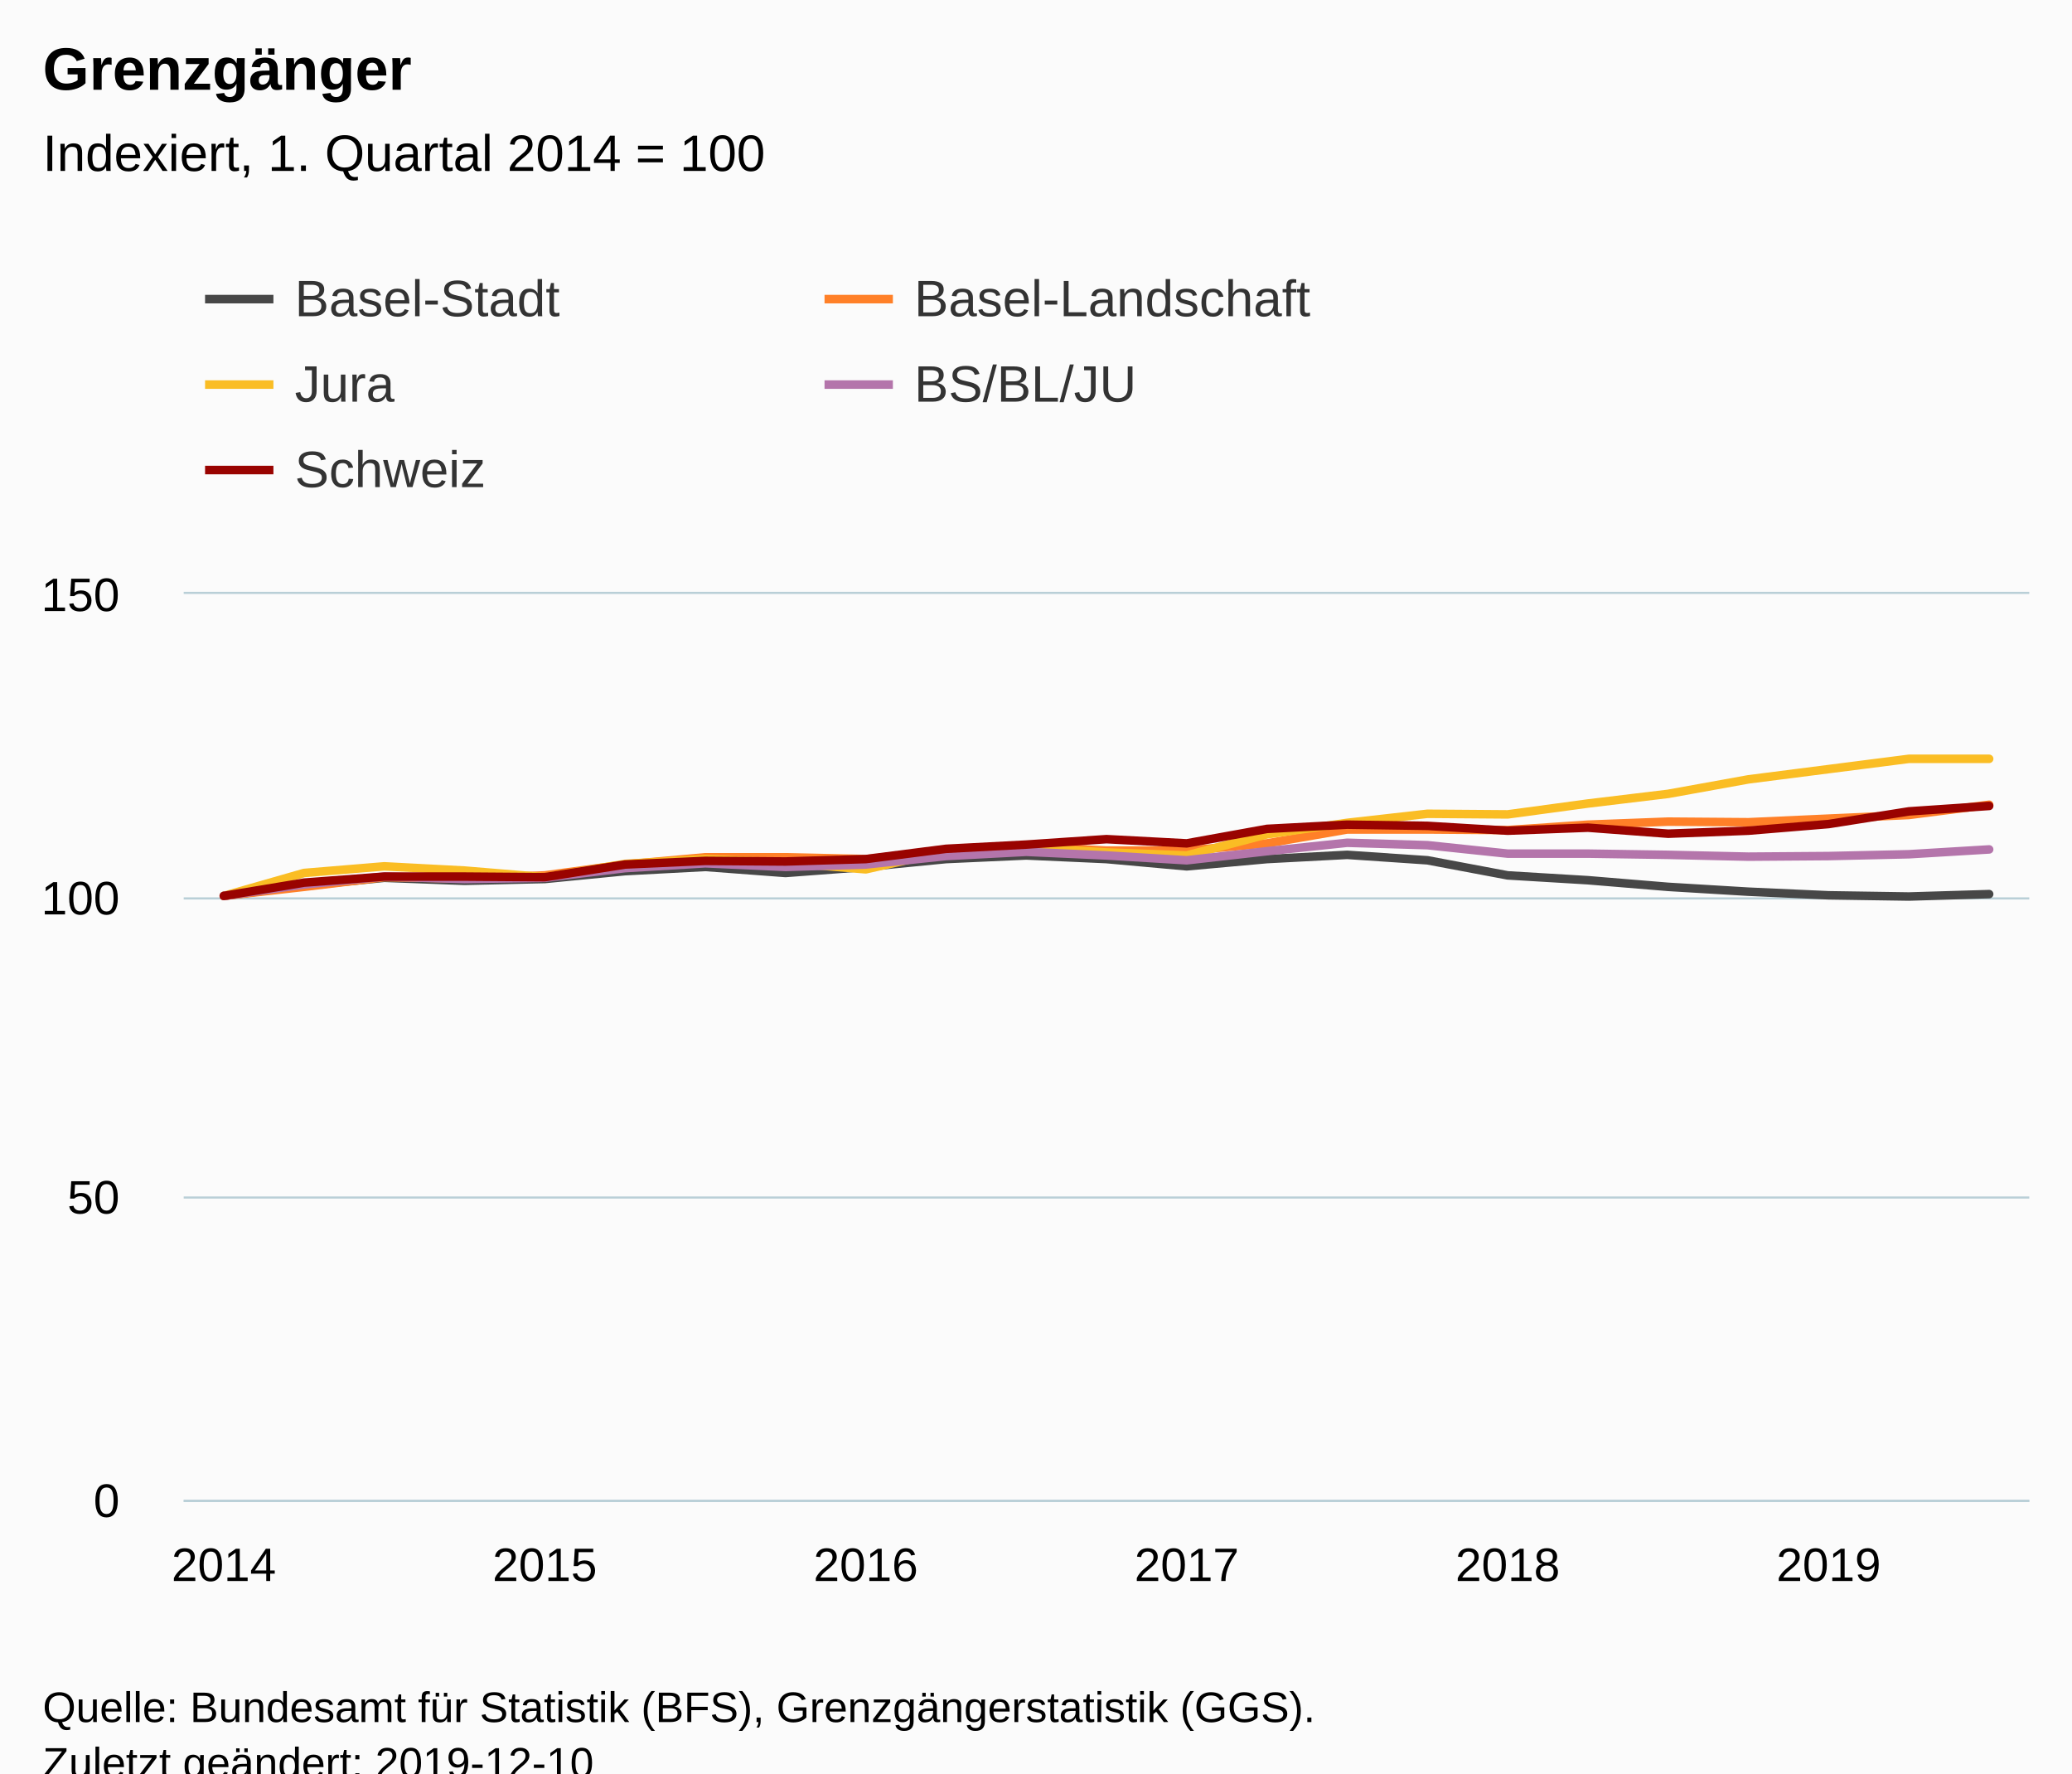
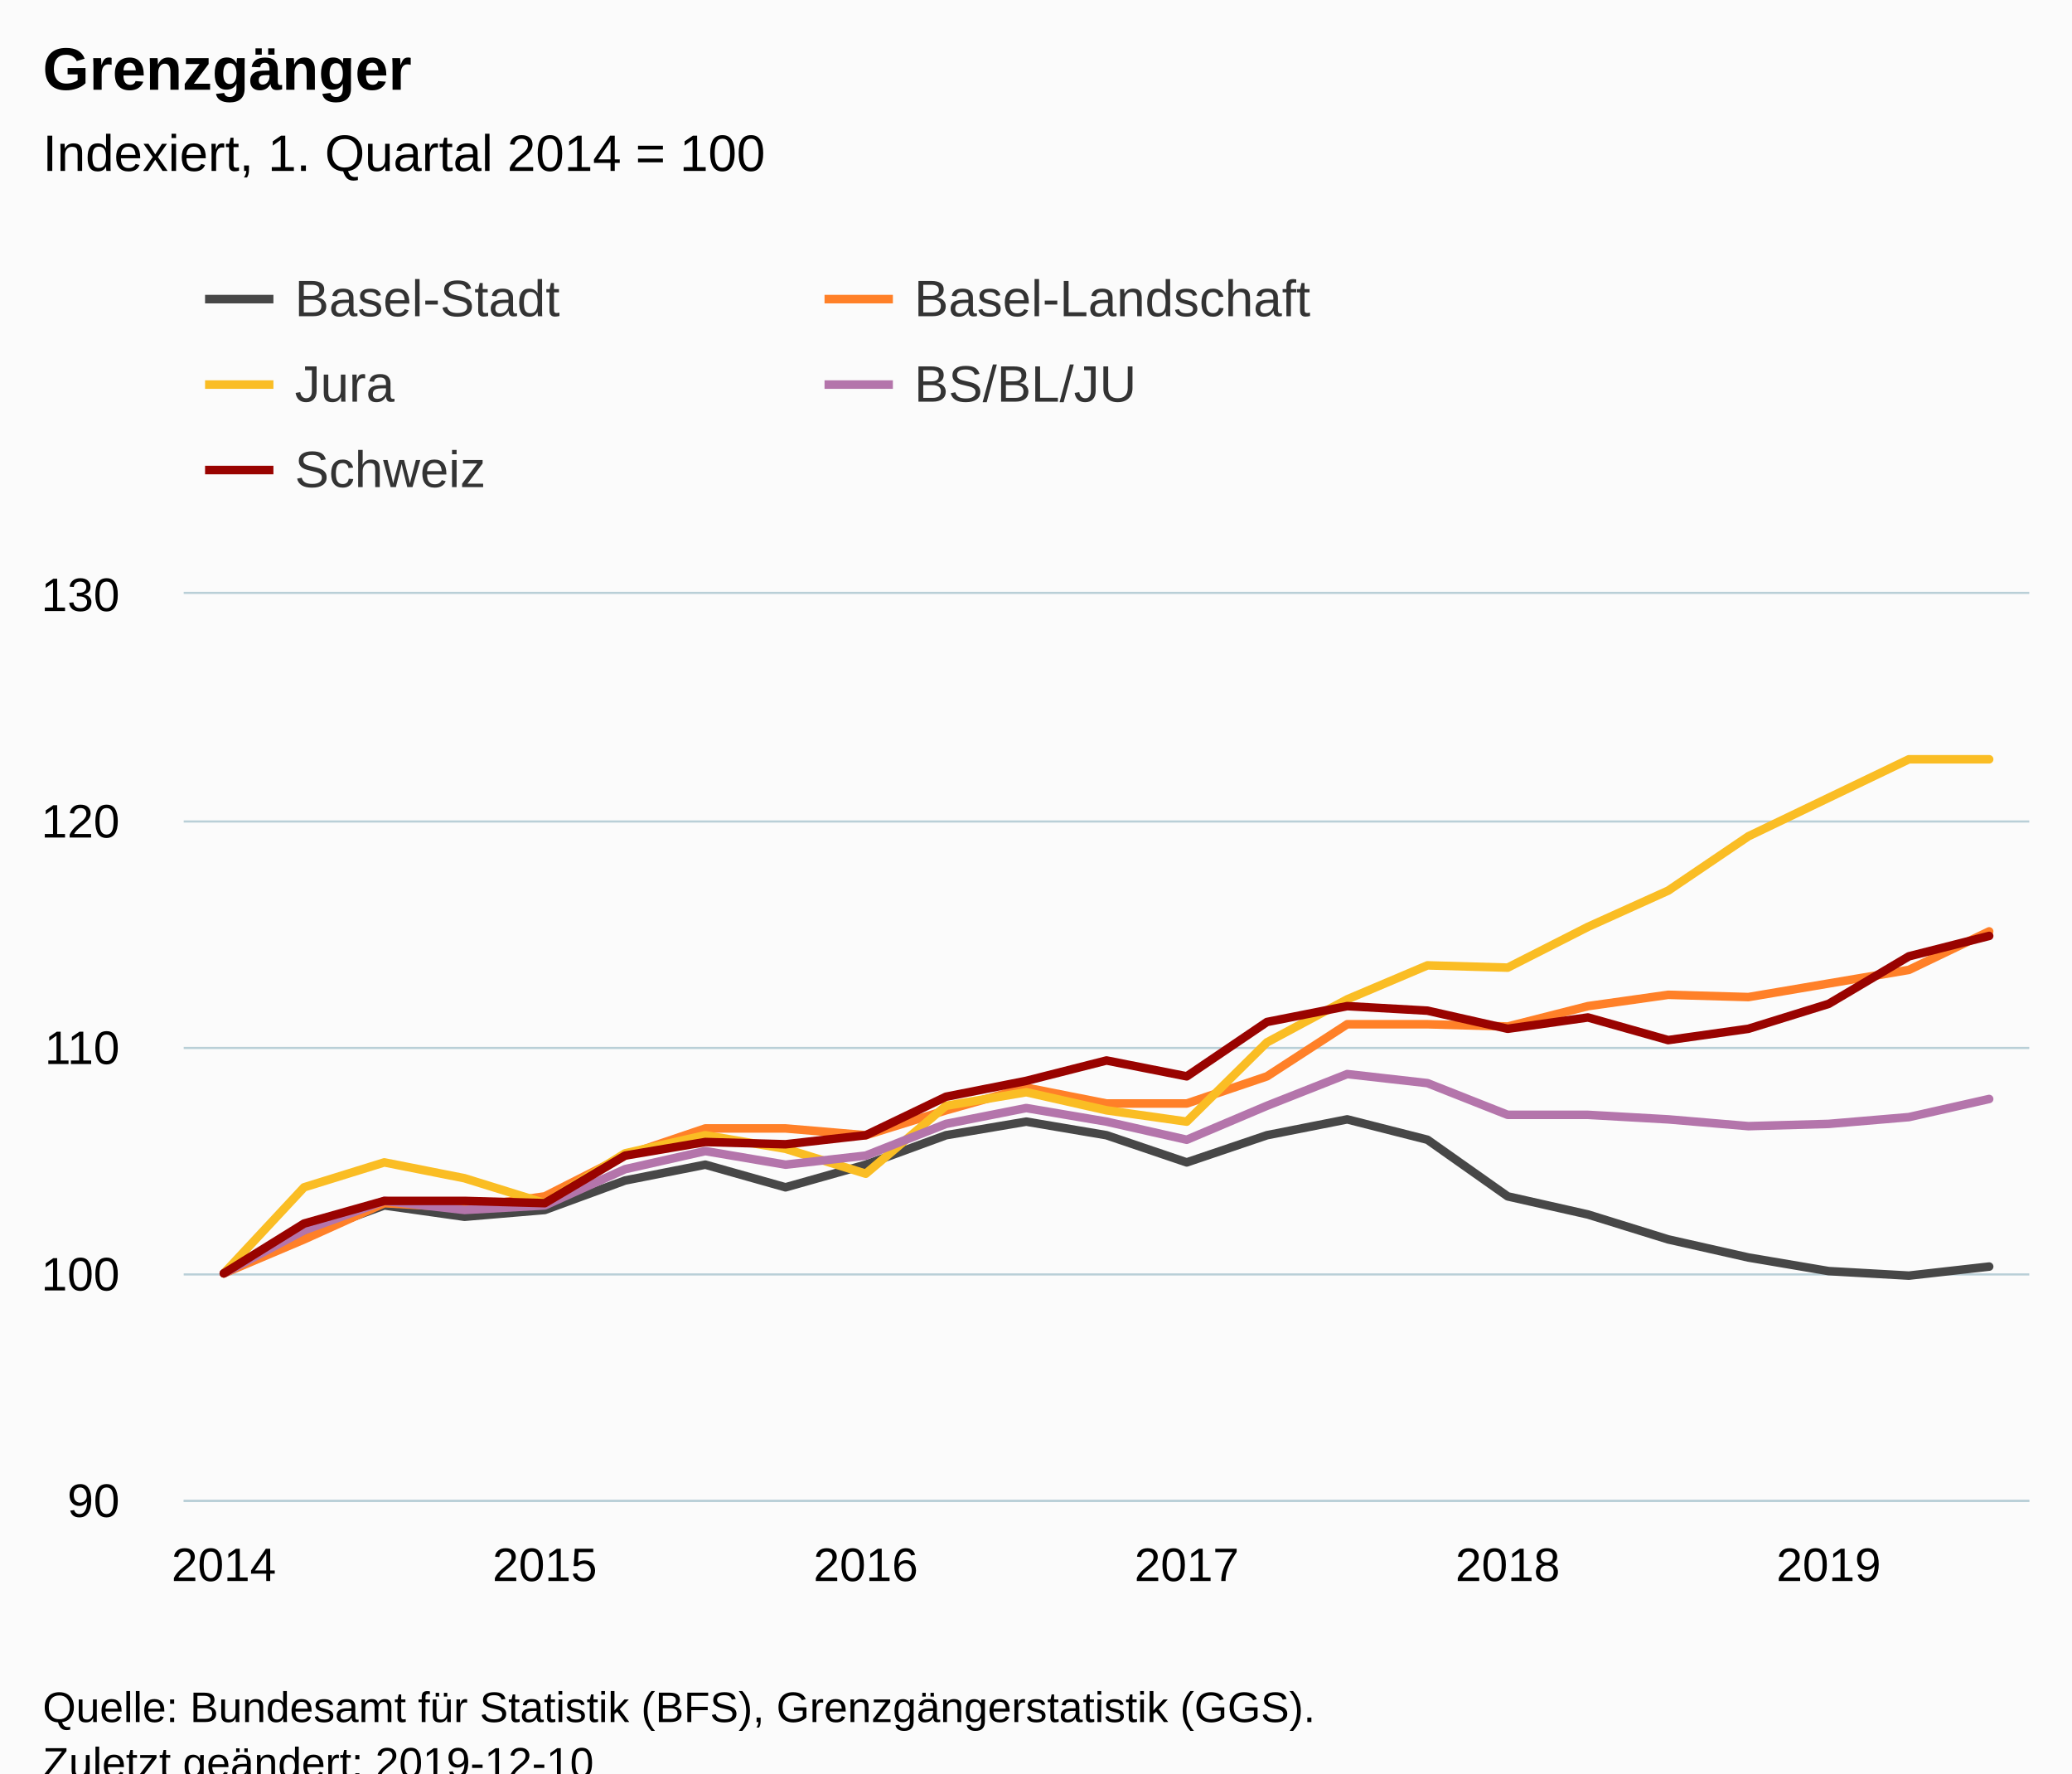
<svg xmlns="http://www.w3.org/2000/svg" version="1.1" class="highcharts-root" style="font-family:Arial;font-size:12px;" viewBox="0 0 485 415">
  <defs>
-     <clipPath id="highcharts-sq8cb1q-6">
+     <clipPath id="highcharts-wk3dx89-6">
      <rect x="0" y="0" width="432" height="212" fill="none" />
    </clipPath>
-     <clipPath id="highcharts-sq8cb1q-7">
+     <clipPath id="highcharts-wk3dx89-7">
      <rect x="0" y="0" width="432" height="212" fill="none" />
    </clipPath>
  </defs>
  <rect fill="#fbfbfb" class="highcharts-background" x="0" y="0" width="485" height="428" rx="0" ry="0" />
  <rect fill="none" class="highcharts-plot-background" x="43" y="139" width="432" height="212" />
  <g class="highcharts-pane-group" data-z-index="0" />
  <g class="highcharts-grid highcharts-xaxis-grid " data-z-index="1">
    <path fill="none" data-z-index="1" class="highcharts-grid-line" d="M 51.5 139 L 51.5 351" opacity="1" />
    <path fill="none" data-z-index="1" class="highcharts-grid-line" d="M 127.5 139 L 127.5 351" opacity="1" />
    <path fill="none" data-z-index="1" class="highcharts-grid-line" d="M 202.5 139 L 202.5 351" opacity="1" />
    <path fill="none" data-z-index="1" class="highcharts-grid-line" d="M 277.5 139 L 277.5 351" opacity="1" />
    <path fill="none" data-z-index="1" class="highcharts-grid-line" d="M 352.5 139 L 352.5 351" opacity="1" />
    <path fill="none" data-z-index="1" class="highcharts-grid-line" d="M 427.5 139 L 427.5 351" opacity="1" />
  </g>
  <g class="highcharts-grid highcharts-yaxis-grid " data-z-index="1">
    <path fill="none" stroke="#B9CFD7" stroke-width="0.5" data-z-index="1" class="highcharts-grid-line" d="M 43 351.25 L 475 351.25" opacity="1" />
-     <path fill="none" stroke="#B9CFD7" stroke-width="0.5" data-z-index="1" class="highcharts-grid-line" d="M 43 280.25 L 475 280.25" opacity="1" />
-     <path fill="none" stroke="#B9CFD7" stroke-width="0.5" data-z-index="1" class="highcharts-grid-line" d="M 43 210.25 L 475 210.25" opacity="1" />
+     <path fill="none" stroke="#B9CFD7" stroke-width="0.5" data-z-index="1" class="highcharts-grid-line" d="M 43 298.25 L 475 298.25" opacity="1" />
+     <path fill="none" stroke="#B9CFD7" stroke-width="0.5" data-z-index="1" class="highcharts-grid-line" d="M 43 245.25 L 475 245.25" opacity="1" />
+     <path fill="none" stroke="#B9CFD7" stroke-width="0.5" data-z-index="1" class="highcharts-grid-line" d="M 43 192.25 L 475 192.25" opacity="1" />
    <path fill="none" stroke="#B9CFD7" stroke-width="0.5" data-z-index="1" class="highcharts-grid-line" d="M 43 138.75 L 475 138.75" opacity="1" />
  </g>
  <rect fill="none" class="highcharts-plot-border" data-z-index="1" x="43" y="139" width="432" height="212" />
  <g class="highcharts-axis highcharts-xaxis " data-z-index="2">
    <path fill="none" class="highcharts-axis-line" stroke="#B9CFD7" stroke-width="0.5" data-z-index="7" d="M 43 351.25 L 475 351.25" />
  </g>
  <g class="highcharts-axis highcharts-yaxis " data-z-index="2">
    <path fill="none" class="highcharts-axis-line" data-z-index="7" d="M 43 139 L 43 351" />
  </g>
  <g class="highcharts-series-group" data-z-index="3">
-     <g data-z-index="0.1" class="highcharts-series highcharts-series-0 highcharts-line-series " transform="translate(43,139) scale(1 1)" clip-path="url(#highcharts-sq8cb1q-7)">
-       <path fill="none" d="M 9.391 70.667 L 28.174 68.264 L 46.957 66.427 L 65.739 67.133 L 84.522 66.709 L 103.304 64.872 L 122.087 63.883 L 140.87 65.296 L 159.652 63.883 L 178.435 62.045 L 197.217 61.197 L 216 62.045 L 234.783 63.741 L 253.565 62.045 L 272.348 61.056 L 291.13 62.328 L 309.913 65.861 L 328.696 66.992 L 347.478 68.547 L 366.261 69.677 L 385.043 70.525 L 403.826 70.808 L 422.609 70.243" class="highcharts-graph" data-z-index="1" stroke="rgb(71,71,71)" stroke-width="2" stroke-linejoin="round" stroke-linecap="round" />
+     <g data-z-index="0.1" class="highcharts-series highcharts-series-0 highcharts-line-series " transform="translate(43,139) scale(1 1)" clip-path="url(#highcharts-wk3dx89-7)">
+       <path fill="none" d="M 9.391 159 L 28.174 149.99 L 46.957 143.1 L 65.739 145.75 L 84.522 144.16 L 103.304 137.27 L 122.087 133.56 L 140.87 138.86 L 159.652 133.56 L 178.435 126.67 L 197.217 123.49 L 216 126.67 L 234.783 133.03 L 253.565 126.67 L 272.348 122.96 L 291.13 127.73 L 309.913 140.98 L 328.696 145.22 L 347.478 151.05 L 366.261 155.29 L 385.043 158.47 L 403.826 159.53 L 422.609 157.41" class="highcharts-graph" data-z-index="1" stroke="rgb(71,71,71)" stroke-width="2" stroke-linejoin="round" stroke-linecap="round" />
    </g>
    <g data-z-index="0.1" class="highcharts-markers highcharts-series-0 highcharts-line-series " transform="translate(43,139) scale(1 1)" clip-path="none" />
-     <g data-z-index="0.1" class="highcharts-series highcharts-series-1 highcharts-line-series " transform="translate(43,139) scale(1 1)" clip-path="url(#highcharts-sq8cb1q-7)">
-       <path fill="none" d="M 9.391 70.667 L 28.174 68.547 L 46.957 66.285 L 65.739 66.568 L 84.522 65.861 L 103.304 63.317 L 122.087 61.621 L 140.87 61.621 L 159.652 62.045 L 178.435 60.491 L 197.217 59.077 L 216 60.067 L 234.783 60.067 L 253.565 58.371 L 272.348 55.12 L 291.13 55.12 L 309.913 55.261 L 328.696 53.989 L 347.478 53.283 L 366.261 53.424 L 385.043 52.576 L 403.826 51.728 L 422.609 49.325" class="highcharts-graph" data-z-index="1" stroke="rgb(255,128,40)" stroke-width="2" stroke-linejoin="round" stroke-linecap="round" />
+     <g data-z-index="0.1" class="highcharts-series highcharts-series-1 highcharts-line-series " transform="translate(43,139) scale(1 1)" clip-path="url(#highcharts-wk3dx89-7)">
+       <path fill="none" d="M 9.391 159 L 28.174 151.05 L 46.957 142.57 L 65.739 143.63 L 84.522 140.98 L 103.304 131.44 L 122.087 125.08 L 140.87 125.08 L 159.652 126.67 L 178.435 120.84 L 197.217 115.54 L 216 119.25 L 234.783 119.25 L 253.565 112.89 L 272.348 100.7 L 291.13 100.7 L 309.913 101.23 L 328.696 96.46 L 347.478 93.81 L 366.261 94.34 L 385.043 91.16 L 403.826 87.98 L 422.609 78.97" class="highcharts-graph" data-z-index="1" stroke="rgb(255,128,40)" stroke-width="2" stroke-linejoin="round" stroke-linecap="round" />
    </g>
    <g data-z-index="0.1" class="highcharts-markers highcharts-series-1 highcharts-line-series " transform="translate(43,139) scale(1 1)" clip-path="none" />
-     <g data-z-index="0.1" class="highcharts-series highcharts-series-2 highcharts-line-series " transform="translate(43,139) scale(1 1)" clip-path="url(#highcharts-sq8cb1q-7)">
-       <path fill="none" d="M 9.391 70.667 L 28.174 65.296 L 46.957 63.741 L 65.739 64.731 L 84.522 66.285 L 103.304 63.176 L 122.087 62.045 L 140.87 62.893 L 159.652 64.448 L 178.435 60.208 L 197.217 59.36 L 216 60.491 L 234.783 61.197 L 253.565 56.251 L 272.348 53.565 L 291.13 51.445 L 309.913 51.587 L 328.696 49.043 L 347.478 46.781 L 366.261 43.389 L 385.043 40.987 L 403.826 38.584 L 422.609 38.584" class="highcharts-graph" data-z-index="1" stroke="rgb(250,189,36)" stroke-width="2" stroke-linejoin="round" stroke-linecap="round" />
+     <g data-z-index="0.1" class="highcharts-series highcharts-series-2 highcharts-line-series " transform="translate(43,139) scale(1 1)" clip-path="url(#highcharts-wk3dx89-7)">
+       <path fill="none" d="M 9.391 159 L 28.174 138.86 L 46.957 133.03 L 65.739 136.74 L 84.522 142.57 L 103.304 130.91 L 122.087 126.67 L 140.87 129.85 L 159.652 135.68 L 178.435 119.78 L 197.217 116.6 L 216 120.84 L 234.783 123.49 L 253.565 104.94 L 272.348 94.87 L 291.13 86.92 L 309.913 87.45 L 328.696 77.91 L 347.478 69.43 L 366.261 56.71 L 385.043 47.7 L 403.826 38.69 L 422.609 38.69" class="highcharts-graph" data-z-index="1" stroke="rgb(250,189,36)" stroke-width="2" stroke-linejoin="round" stroke-linecap="round" />
    </g>
    <g data-z-index="0.1" class="highcharts-markers highcharts-series-2 highcharts-line-series " transform="translate(43,139) scale(1 1)" clip-path="none" />
-     <g data-z-index="0.1" class="highcharts-series highcharts-series-3 highcharts-line-series " transform="translate(43,139) scale(1 1)" clip-path="url(#highcharts-sq8cb1q-7)">
-       <path fill="none" d="M 9.391 70.667 L 28.174 67.981 L 46.957 66.144 L 65.739 66.709 L 84.522 66.427 L 103.304 64.165 L 122.087 63.035 L 140.87 63.883 L 159.652 63.317 L 178.435 61.339 L 197.217 60.349 L 216 61.197 L 234.783 62.328 L 253.565 60.208 L 272.348 58.229 L 291.13 58.795 L 309.913 60.773 L 328.696 60.773 L 347.478 61.056 L 366.261 61.48 L 385.043 61.339 L 403.826 60.915 L 422.609 59.784" class="highcharts-graph" data-z-index="1" stroke="rgb(180,117,171)" stroke-width="2" stroke-linejoin="round" stroke-linecap="round" />
+     <g data-z-index="0.1" class="highcharts-series highcharts-series-3 highcharts-line-series " transform="translate(43,139) scale(1 1)" clip-path="url(#highcharts-wk3dx89-7)">
+       <path fill="none" d="M 9.391 159 L 28.174 148.93 L 46.957 142.04 L 65.739 144.16 L 84.522 143.1 L 103.304 134.62 L 122.087 130.38 L 140.87 133.56 L 159.652 131.44 L 178.435 124.02 L 197.217 120.31 L 216 123.49 L 234.783 127.73 L 253.565 119.78 L 272.348 112.36 L 291.13 114.48 L 309.913 121.9 L 328.696 121.9 L 347.478 122.96 L 366.261 124.55 L 385.043 124.02 L 403.826 122.43 L 422.609 118.19" class="highcharts-graph" data-z-index="1" stroke="rgb(180,117,171)" stroke-width="2" stroke-linejoin="round" stroke-linecap="round" />
    </g>
    <g data-z-index="0.1" class="highcharts-markers highcharts-series-3 highcharts-line-series " transform="translate(43,139) scale(1 1)" clip-path="none" />
-     <g data-z-index="0.1" class="highcharts-series highcharts-series-4 highcharts-line-series " transform="translate(43,139) scale(1 1)" clip-path="url(#highcharts-sq8cb1q-7)">
-       <path fill="none" d="M 9.391 70.667 L 28.174 67.557 L 46.957 66.144 L 65.739 66.144 L 84.522 66.285 L 103.304 63.317 L 122.087 62.469 L 140.87 62.611 L 159.652 62.045 L 178.435 59.643 L 197.217 58.653 L 216 57.381 L 234.783 58.371 L 253.565 54.979 L 272.348 53.989 L 291.13 54.272 L 309.913 55.403 L 328.696 54.696 L 347.478 56.109 L 366.261 55.403 L 385.043 53.848 L 403.826 50.88 L 422.609 49.608" class="highcharts-graph" data-z-index="1" stroke="rgb(153,3,0)" stroke-width="2" stroke-linejoin="round" stroke-linecap="round" />
+     <g data-z-index="0.1" class="highcharts-series highcharts-series-4 highcharts-line-series " transform="translate(43,139) scale(1 1)" clip-path="url(#highcharts-wk3dx89-7)">
+       <path fill="none" d="M 9.391 159 L 28.174 147.34 L 46.957 142.04 L 65.739 142.04 L 84.522 142.57 L 103.304 131.44 L 122.087 128.26 L 140.87 128.79 L 159.652 126.67 L 178.435 117.66 L 197.217 113.95 L 216 109.18 L 234.783 112.89 L 253.565 100.17 L 272.348 96.46 L 291.13 97.52 L 309.913 101.76 L 328.696 99.11 L 347.478 104.41 L 366.261 101.76 L 385.043 95.93 L 403.826 84.8 L 422.609 80.03" class="highcharts-graph" data-z-index="1" stroke="rgb(153,3,0)" stroke-width="2" stroke-linejoin="round" stroke-linecap="round" />
    </g>
    <g data-z-index="0.1" class="highcharts-markers highcharts-series-4 highcharts-line-series " transform="translate(43,139) scale(1 1)" clip-path="none" />
  </g>
  <text x="10" text-anchor="start" class="highcharts-title" data-z-index="4" style="color:#000000;font-size:14px;font-weight:bold;fill:#000000;" y="21">
    <tspan>Grenzgänger</tspan>
  </text>
  <text x="10" text-anchor="start" class="highcharts-subtitle" data-z-index="4" style="color:#000000;font-size:12px;font-weight:normal;font-family:Arial;fill:#000000;" y="40">
    <tspan>Indexiert, 1. Quartal 2014 = 100</tspan>
  </text>
  <g class="highcharts-legend" data-z-index="7" transform="translate(40,56)">
    <rect fill="none" class="highcharts-legend-box" rx="0" ry="0" x="0" y="0" width="286" height="71" visibility="visible" />
    <g data-z-index="1">
      <g>
        <g class="highcharts-legend-item highcharts-line-series highcharts-color-undefined highcharts-series-0" data-z-index="1" transform="translate(8,3)">
          <path fill="none" d="M 0 11 L 16 11" class="highcharts-graph" stroke="rgb(71,71,71)" stroke-width="2" />
          <text x="21" style="color:#333333;font-size:12px;font-weight:normal;cursor:pointer;fill:#333333;" text-anchor="start" data-z-index="2" y="15">
            <tspan>Basel-Stadt</tspan>
          </text>
        </g>
        <g class="highcharts-legend-item highcharts-line-series highcharts-color-undefined highcharts-series-1" data-z-index="1" transform="translate(153,3)">
          <path fill="none" d="M 0 11 L 16 11" class="highcharts-graph" stroke="rgb(255,128,40)" stroke-width="2" />
          <text x="21" y="15" style="color:#333333;font-size:12px;font-weight:normal;cursor:pointer;fill:#333333;" text-anchor="start" data-z-index="2">
            <tspan>Basel-Landschaft</tspan>
          </text>
        </g>
        <g class="highcharts-legend-item highcharts-line-series highcharts-color-undefined highcharts-series-2" data-z-index="1" transform="translate(8,23)">
          <path fill="none" d="M 0 11 L 16 11" class="highcharts-graph" stroke="rgb(250,189,36)" stroke-width="2" />
          <text x="21" y="15" style="color:#333333;font-size:12px;font-weight:normal;cursor:pointer;fill:#333333;" text-anchor="start" data-z-index="2">
            <tspan>Jura</tspan>
          </text>
        </g>
        <g class="highcharts-legend-item highcharts-line-series highcharts-color-undefined highcharts-series-3" data-z-index="1" transform="translate(153,23)">
          <path fill="none" d="M 0 11 L 16 11" class="highcharts-graph" stroke="rgb(180,117,171)" stroke-width="2" />
          <text x="21" y="15" style="color:#333333;font-size:12px;font-weight:normal;cursor:pointer;fill:#333333;" text-anchor="start" data-z-index="2">
            <tspan>BS/BL/JU</tspan>
          </text>
        </g>
        <g class="highcharts-legend-item highcharts-line-series highcharts-color-undefined highcharts-series-4" data-z-index="1" transform="translate(8,43)">
          <path fill="none" d="M 0 11 L 16 11" class="highcharts-graph" stroke="rgb(153,3,0)" stroke-width="2" />
          <text x="21" y="15" style="color:#333333;font-size:12px;font-weight:normal;cursor:pointer;fill:#333333;" text-anchor="start" data-z-index="2">
            <tspan>Schweiz</tspan>
          </text>
        </g>
      </g>
    </g>
  </g>
  <g class="highcharts-axis-labels highcharts-xaxis-labels " data-z-index="7">
    <text x="52.391" style="color:#000000;cursor:default;font-size:11px;fill:#000000;" text-anchor="middle" transform="translate(0,0)" y="370" opacity="1">2014</text>
    <text x="127.522" style="color:#000000;cursor:default;font-size:11px;fill:#000000;" text-anchor="middle" transform="translate(0,0)" y="370" opacity="1">2015</text>
    <text x="202.652" style="color:#000000;cursor:default;font-size:11px;fill:#000000;" text-anchor="middle" transform="translate(0,0)" y="370" opacity="1">2016</text>
    <text x="277.783" style="color:#000000;cursor:default;font-size:11px;fill:#000000;" text-anchor="middle" transform="translate(0,0)" y="370" opacity="1">2017</text>
    <text x="352.913" style="color:#000000;cursor:default;font-size:11px;fill:#000000;" text-anchor="middle" transform="translate(0,0)" y="370" opacity="1">2018</text>
    <text x="428.043" style="color:#000000;cursor:default;font-size:11px;fill:#000000;" text-anchor="middle" transform="translate(0,0)" y="370" opacity="1">2019</text>
  </g>
  <g class="highcharts-axis-labels highcharts-yaxis-labels " data-z-index="7">
-     <text x="28" style="color:#000000;cursor:default;font-size:11px;fill:#000000;" text-anchor="end" transform="translate(0,0)" y="355" opacity="1">0</text>
-     <text x="28" style="color:#000000;cursor:default;font-size:11px;fill:#000000;" text-anchor="end" transform="translate(0,0)" y="284" opacity="1">50</text>
-     <text x="28" style="color:#000000;cursor:default;font-size:11px;fill:#000000;" text-anchor="end" transform="translate(0,0)" y="214" opacity="1">100</text>
-     <text x="28" style="color:#000000;cursor:default;font-size:11px;fill:#000000;" text-anchor="end" transform="translate(0,0)" y="143" opacity="1">150</text>
+     <text x="28" style="color:#000000;cursor:default;font-size:11px;fill:#000000;" text-anchor="end" transform="translate(0,0)" y="355" opacity="1">90</text>
+     <text x="28" style="color:#000000;cursor:default;font-size:11px;fill:#000000;" text-anchor="end" transform="translate(0,0)" y="302" opacity="1">100</text>
+     <text x="28" style="color:#000000;cursor:default;font-size:11px;fill:#000000;" text-anchor="end" transform="translate(0,0)" y="249" opacity="1">110</text>
+     <text x="28" style="color:#000000;cursor:default;font-size:11px;fill:#000000;" text-anchor="end" transform="translate(0,0)" y="196" opacity="1">120</text>
+     <text x="28" style="color:#000000;cursor:default;font-size:11px;fill:#000000;" text-anchor="end" transform="translate(0,0)" y="143" opacity="1">130</text>
  </g>
  <text x="10" class="highcharts-credits" text-anchor="start" data-z-index="8" style="cursor:default;color:#000000;font-size:10px;fill:#000000;" y="403">
    <tspan>Quelle: Bundesamt für Statistik (BFS), Grenzgängerstatistik (GGS).</tspan>
    <tspan x="10" dy="13">Zuletzt geändert: 2019-12-10</tspan>
  </text>
</svg>
